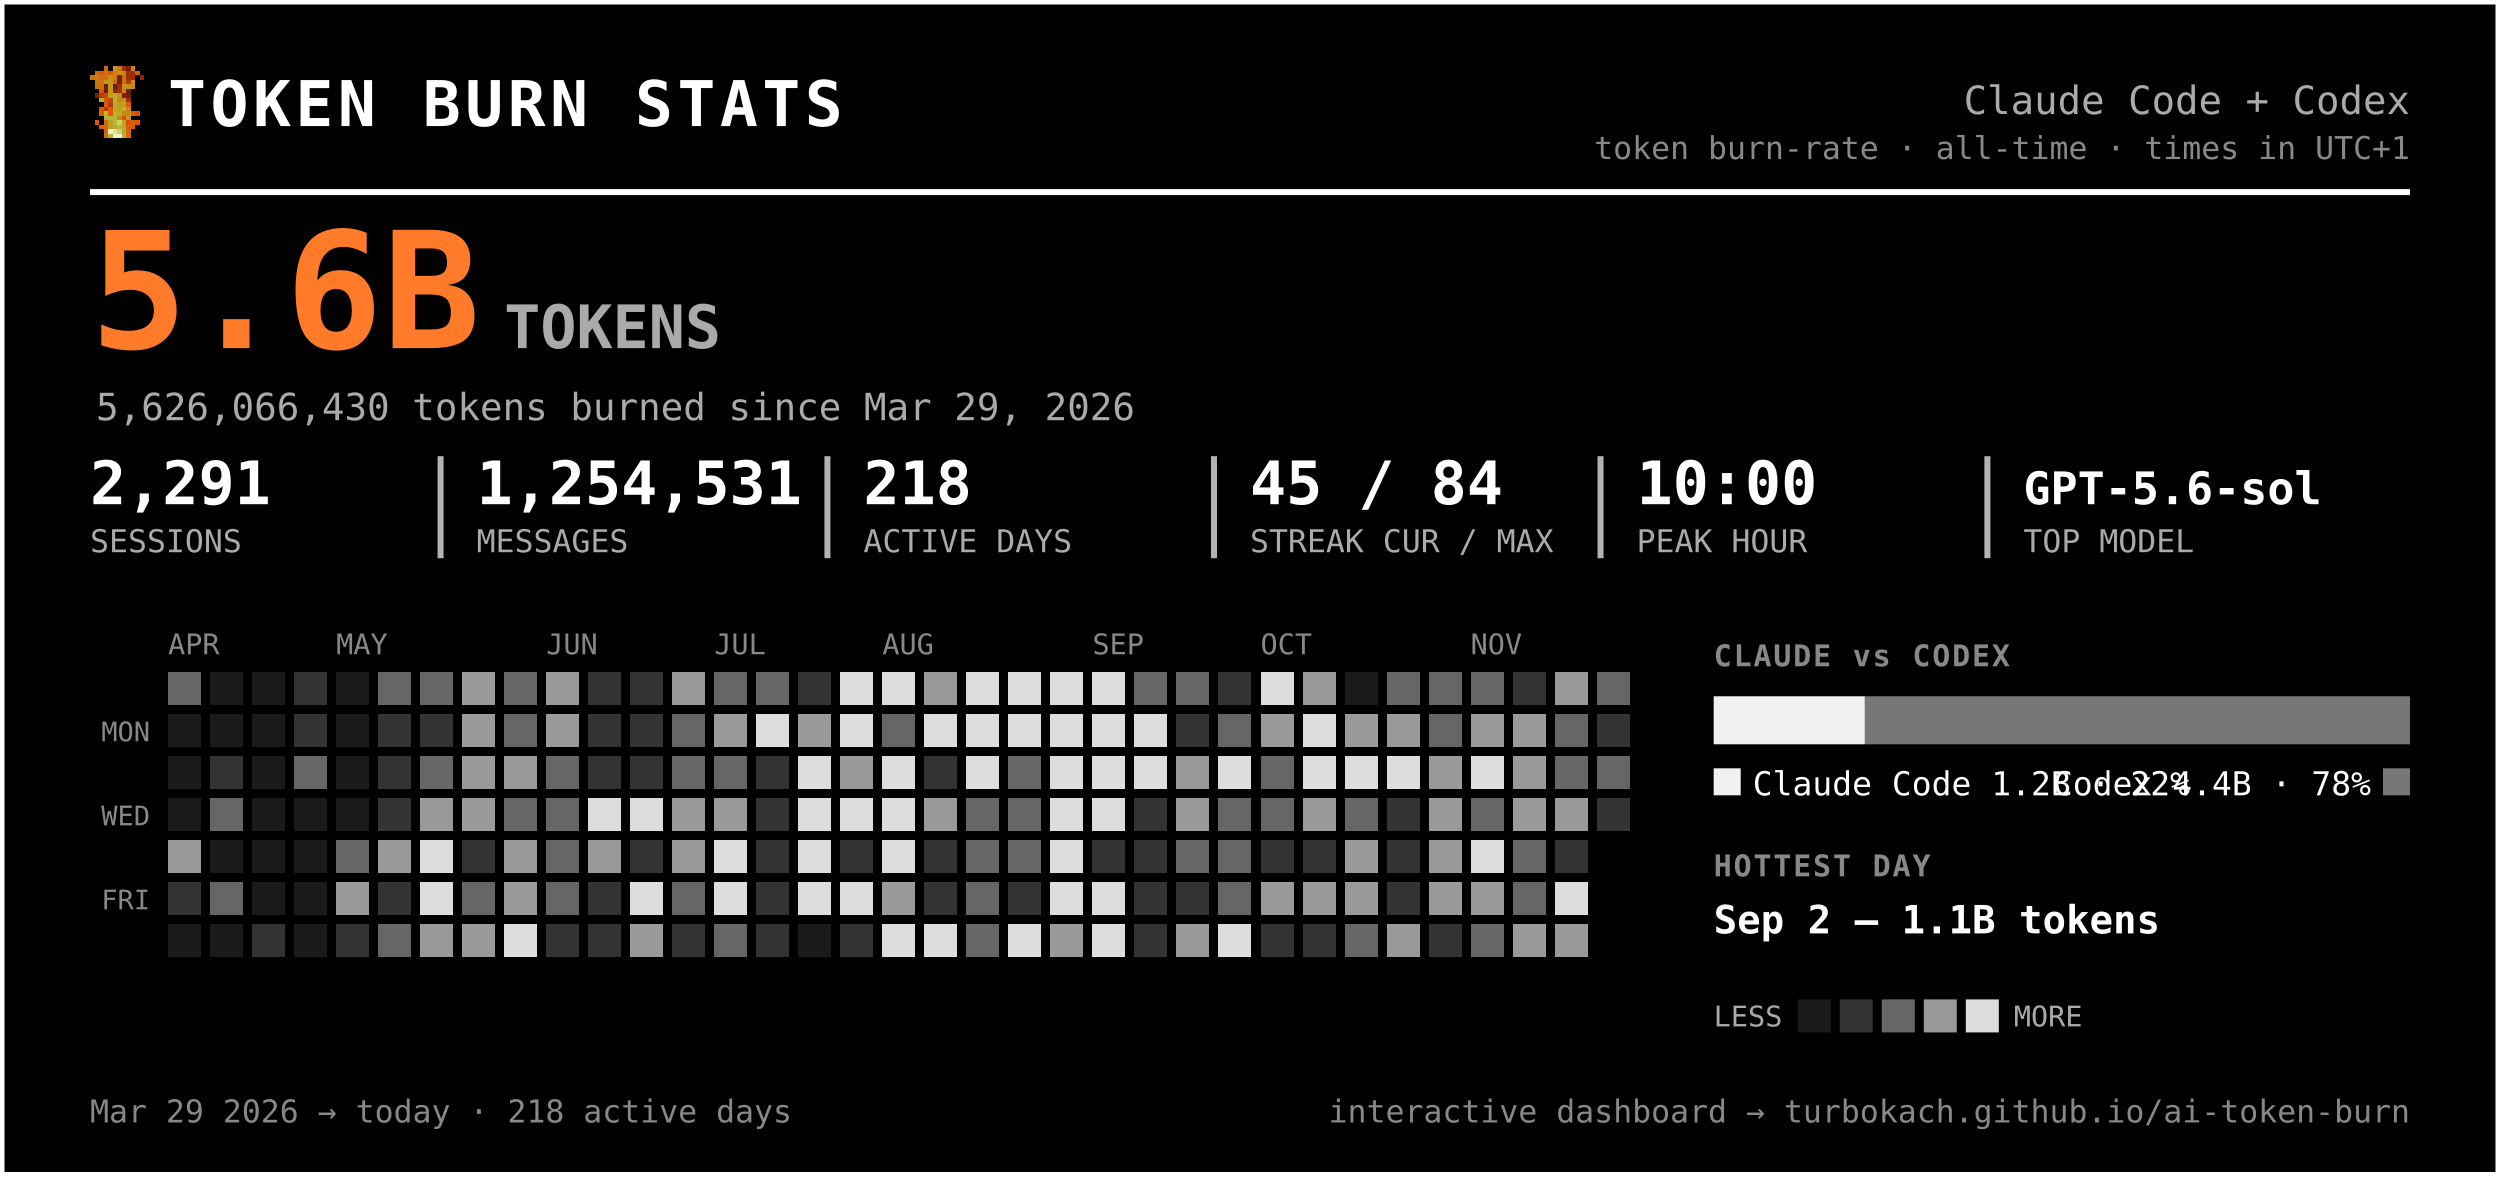
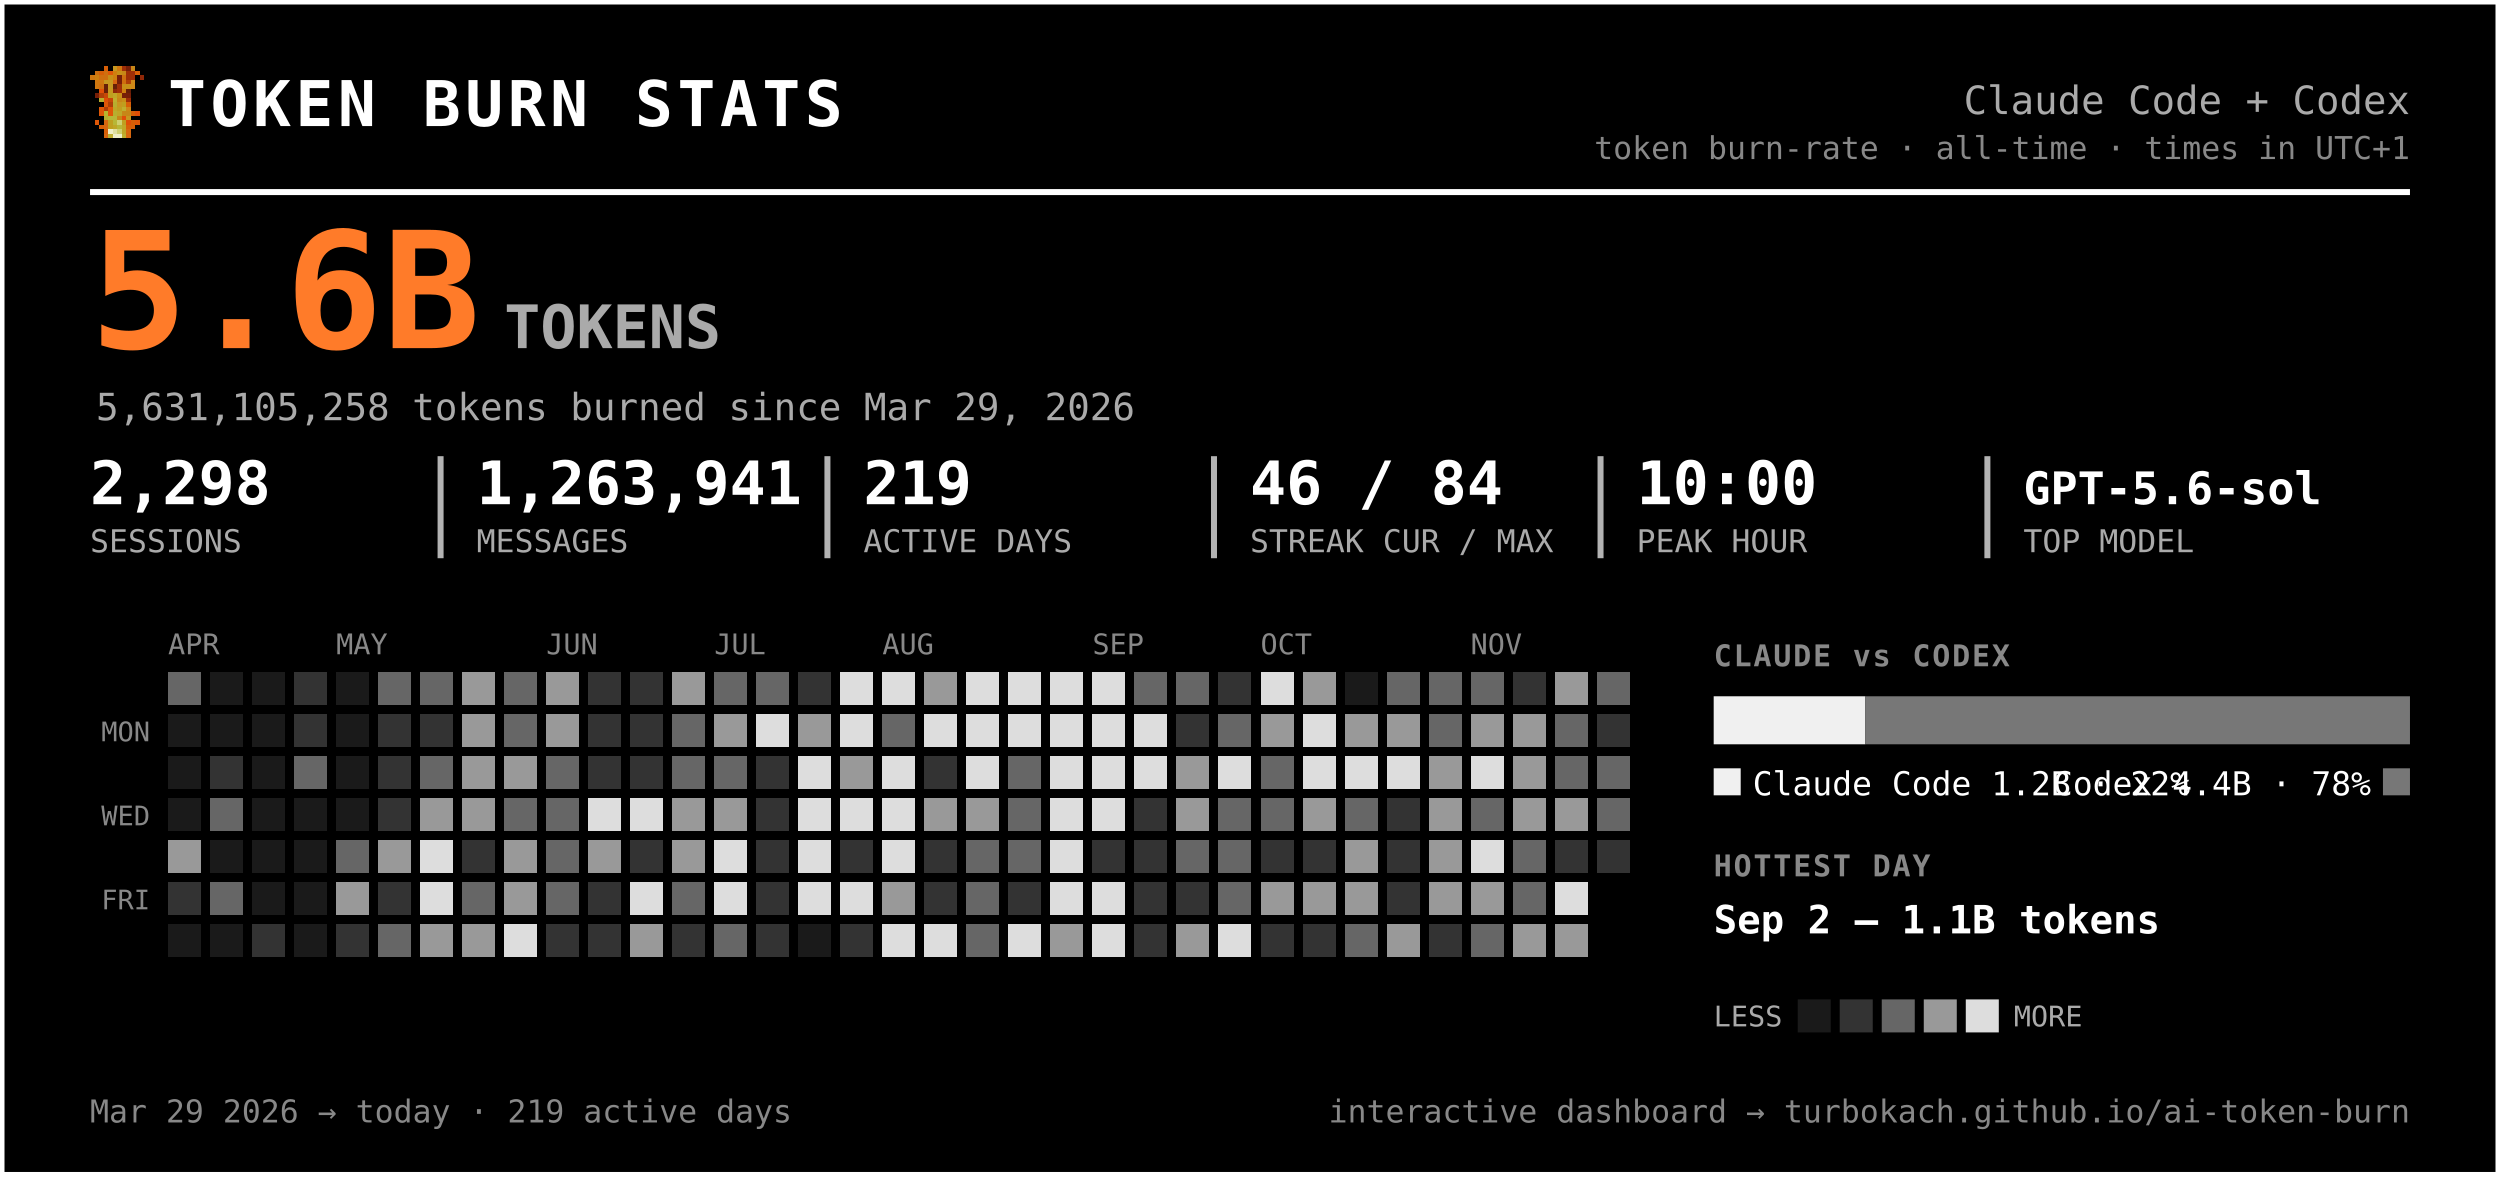
<svg xmlns="http://www.w3.org/2000/svg" width="833" height="392" viewBox="0 0 833 392" font-family="ui-monospace, 'SF Mono', 'Cascadia Code', Menlo, Consolas, monospace" role="img" aria-label="Token burn — Claude Code + Codex">
  <rect x="0.5" y="0.5" width="832" height="391" rx="0" fill="#000000" stroke="#ffffff" stroke-width="2" />
  <g transform="translate(30,22) scale(1.5)" shape-rendering="crispEdges">
    <rect x="3" y="0" width="1" height="1" fill="#d75f07" />
    <rect x="5" y="0" width="1" height="1" fill="#c7971f" />
    <rect x="6" y="0" width="1" height="1" fill="#cf770f" />
    <rect x="7" y="0" width="1" height="1" fill="#9f2f07" />
    <rect x="8" y="0" width="1" height="1" fill="#771f07" />
    <rect x="9" y="0" width="1" height="1" fill="#c78717" />
    <rect x="1" y="1" width="1" height="1" fill="#cf6f0f" />
    <rect x="2" y="1" width="1" height="1" fill="#d75f07" />
    <rect x="3" y="1" width="1" height="1" fill="#cf6f0f" />
    <rect x="4" y="1" width="1" height="1" fill="#df5707" />
    <rect x="5" y="1" width="1" height="1" fill="#cf7f0f" />
    <rect x="6" y="1" width="1" height="1" fill="#c78f17" />
    <rect x="7" y="1" width="1" height="1" fill="#c78717" />
    <rect x="8" y="1" width="1" height="1" fill="#9f2f07" />
    <rect x="9" y="1" width="1" height="1" fill="#9f2f07" />
    <rect x="10" y="1" width="1" height="1" fill="#d75f07" />
    <rect x="0" y="2" width="1" height="1" fill="#cf770f" />
    <rect x="1" y="2" width="1" height="1" fill="#cf7f0f" />
    <rect x="2" y="2" width="1" height="1" fill="#cf6f0f" />
    <rect x="3" y="2" width="1" height="1" fill="#cf6f0f" />
    <rect x="4" y="2" width="1" height="1" fill="#c78f17" />
    <rect x="5" y="2" width="1" height="1" fill="#cf7f0f" />
    <rect x="6" y="2" width="1" height="1" fill="#771f07" />
    <rect x="7" y="2" width="1" height="1" fill="#cf6f0f" />
    <rect x="8" y="2" width="1" height="1" fill="#9f2f07" />
    <rect x="9" y="2" width="1" height="1" fill="#9f2f07" />
    <rect x="11" y="2" width="1" height="1" fill="#8f2707" />
    <rect x="1" y="3" width="1" height="1" fill="#cf770f" />
    <rect x="2" y="3" width="1" height="1" fill="#cf770f" />
    <rect x="3" y="3" width="1" height="1" fill="#c7971f" />
    <rect x="4" y="3" width="1" height="1" fill="#c7971f" />
    <rect x="5" y="3" width="1" height="1" fill="#d7670f" />
    <rect x="6" y="3" width="1" height="1" fill="#771f07" />
    <rect x="7" y="3" width="1" height="1" fill="#cf6f0f" />
    <rect x="8" y="3" width="1" height="1" fill="#af3f07" />
    <rect x="9" y="3" width="1" height="1" fill="#cf8717" />
    <rect x="1" y="4" width="1" height="1" fill="#cf770f" />
    <rect x="2" y="4" width="1" height="1" fill="#cf6f0f" />
    <rect x="3" y="4" width="1" height="1" fill="#671f07" />
    <rect x="4" y="4" width="1" height="1" fill="#c7971f" />
    <rect x="5" y="4" width="1" height="1" fill="#671f07" />
    <rect x="6" y="4" width="1" height="1" fill="#9f2f07" />
    <rect x="7" y="4" width="1" height="1" fill="#c78f17" />
    <rect x="8" y="4" width="1" height="1" fill="#c78f17" />
    <rect x="9" y="4" width="1" height="1" fill="#cf8717" />
    <rect x="2" y="5" width="1" height="1" fill="#df4f07" />
    <rect x="3" y="5" width="1" height="1" fill="#671f07" />
    <rect x="4" y="5" width="1" height="1" fill="#c7971f" />
    <rect x="5" y="5" width="1" height="1" fill="#8f2707" />
    <rect x="6" y="5" width="1" height="1" fill="#9f2f07" />
    <rect x="7" y="5" width="1" height="1" fill="#cf7f0f" />
    <rect x="8" y="5" width="1" height="1" fill="#671f07" />
    <rect x="1" y="6" width="1" height="1" fill="#771f07" />
    <rect x="2" y="6" width="1" height="1" fill="#af3f07" />
    <rect x="3" y="6" width="1" height="1" fill="#c74707" />
    <rect x="4" y="6" width="1" height="1" fill="#bf9f1f" />
    <rect x="5" y="6" width="1" height="1" fill="#bfa727" />
    <rect x="6" y="6" width="1" height="1" fill="#c78f17" />
    <rect x="7" y="6" width="1" height="1" fill="#771f07" />
    <rect x="8" y="6" width="1" height="1" fill="#771f07" />
    <rect x="2" y="7" width="1" height="1" fill="#b7af2f" />
    <rect x="3" y="7" width="1" height="1" fill="#df4f07" />
    <rect x="4" y="7" width="1" height="1" fill="#c74707" />
    <rect x="5" y="7" width="1" height="1" fill="#bfaf2f" />
    <rect x="6" y="7" width="1" height="1" fill="#c78717" />
    <rect x="7" y="7" width="1" height="1" fill="#c78f17" />
    <rect x="8" y="7" width="1" height="1" fill="#9f2f07" />
    <rect x="3" y="8" width="1" height="1" fill="#df5707" />
    <rect x="4" y="8" width="1" height="1" fill="#af3f07" />
    <rect x="5" y="8" width="1" height="1" fill="#b7af2f" />
    <rect x="6" y="8" width="1" height="1" fill="#c7971f" />
    <rect x="7" y="8" width="1" height="1" fill="#bf9f1f" />
    <rect x="8" y="8" width="1" height="1" fill="#d75f07" />
    <rect x="2" y="9" width="1" height="1" fill="#df5707" />
    <rect x="3" y="9" width="1" height="1" fill="#af3f07" />
    <rect x="4" y="9" width="1" height="1" fill="#df5707" />
    <rect x="5" y="9" width="1" height="1" fill="#bfa727" />
    <rect x="6" y="9" width="1" height="1" fill="#bf9f1f" />
    <rect x="7" y="9" width="1" height="1" fill="#bfaf2f" />
    <rect x="8" y="9" width="1" height="1" fill="#cf8717" />
    <rect x="2" y="10" width="1" height="1" fill="#df5707" />
    <rect x="3" y="10" width="1" height="1" fill="#b7b72f" />
    <rect x="4" y="10" width="1" height="1" fill="#df5707" />
    <rect x="5" y="10" width="1" height="1" fill="#b7af2f" />
    <rect x="6" y="10" width="1" height="1" fill="#bfa727" />
    <rect x="7" y="10" width="1" height="1" fill="#c78717" />
    <rect x="8" y="10" width="1" height="1" fill="#c78717" />
    <rect x="9" y="10" width="1" height="1" fill="#d75f07" />
    <rect x="10" y="10" width="1" height="1" fill="#df4f07" />
    <rect x="3" y="11" width="1" height="1" fill="#b7af2f" />
    <rect x="4" y="11" width="1" height="1" fill="#b7b737" />
    <rect x="5" y="11" width="1" height="1" fill="#b7b737" />
    <rect x="6" y="11" width="1" height="1" fill="#c78717" />
    <rect x="7" y="11" width="1" height="1" fill="#df4f07" />
    <rect x="8" y="11" width="1" height="1" fill="#c7971f" />
    <rect x="1" y="12" width="1" height="1" fill="#df5707" />
    <rect x="3" y="12" width="1" height="1" fill="#d7670f" />
    <rect x="4" y="12" width="1" height="1" fill="#bf9f1f" />
    <rect x="5" y="12" width="1" height="1" fill="#b7b737" />
    <rect x="6" y="12" width="1" height="1" fill="#cfcf6f" />
    <rect x="7" y="12" width="1" height="1" fill="#bf9f1f" />
    <rect x="8" y="12" width="1" height="1" fill="#df4f07" />
    <rect x="9" y="12" width="1" height="1" fill="#d75f07" />
    <rect x="10" y="12" width="1" height="1" fill="#df5707" />
    <rect x="2" y="13" width="1" height="1" fill="#d75f07" />
    <rect x="3" y="13" width="1" height="1" fill="#d7670f" />
    <rect x="4" y="13" width="1" height="1" fill="#bf9f1f" />
    <rect x="5" y="13" width="1" height="1" fill="#bfa727" />
    <rect x="6" y="13" width="1" height="1" fill="#b7b737" />
    <rect x="7" y="13" width="1" height="1" fill="#bfa727" />
    <rect x="8" y="13" width="1" height="1" fill="#d75f07" />
    <rect x="9" y="13" width="1" height="1" fill="#d75f07" />
    <rect x="3" y="14" width="1" height="1" fill="#d75f07" />
    <rect x="4" y="14" width="1" height="1" fill="#efefc7" />
    <rect x="5" y="14" width="1" height="1" fill="#dfdf9f" />
    <rect x="6" y="14" width="1" height="1" fill="#cfcf6f" />
    <rect x="7" y="14" width="1" height="1" fill="#bfa727" />
    <rect x="8" y="14" width="1" height="1" fill="#d7670f" />
    <rect x="3" y="15" width="1" height="1" fill="#d7670f" />
    <rect x="4" y="15" width="1" height="1" fill="#bfaf2f" />
    <rect x="5" y="15" width="1" height="1" fill="#efefc7" />
    <rect x="6" y="15" width="1" height="1" fill="#efefc7" />
    <rect x="7" y="15" width="1" height="1" fill="#bfaf2f" />
    <rect x="8" y="15" width="1" height="1" fill="#d7670f" />
  </g>
  <text x="56.0" y="42.0" font-size="21" fill="#ffffff" font-weight="800" letter-spacing="1.5">TOKEN BURN STATS</text>
  <text x="803.0" y="38.0" font-size="13" fill="#aaaaaa" text-anchor="end">Claude Code + Codex</text>
  <text x="803.0" y="53.0" font-size="10.5" fill="#888888" text-anchor="end">token burn-rate · all-time · times in UTC+1</text>
  <line x1="30" y1="64" x2="803" y2="64" stroke="#ffffff" stroke-width="2" />
  <text x="30.0" y="116.0" font-size="54" fill="#ff7b29" font-weight="800">5.6B</text>
  <text x="168.0" y="116.0" font-size="20" fill="#aaaaaa" font-weight="600">TOKENS</text>
-   <text x="32.0" y="140.0" font-size="12.5" fill="#aaaaaa">5,626,066,430 tokens burned since Mar 29, 2026</text>
-   <text x="30.0" y="168.0" font-size="20" fill="#ffffff" font-weight="700">2,291</text>
+   <text x="32.0" y="140.0" font-size="12.5" fill="#aaaaaa">5,631,105,258 tokens burned since Mar 29, 2026</text>
+   <text x="30.0" y="168.0" font-size="20" fill="#ffffff" font-weight="700">2,298</text>
  <text x="30.0" y="184.0" font-size="10.5" fill="#aaaaaa">SESSIONS</text>
-   <text x="158.8" y="168.0" font-size="20" fill="#ffffff" font-weight="700">1,254,531</text>
+   <text x="158.8" y="168.0" font-size="20" fill="#ffffff" font-weight="700">1,263,941</text>
  <text x="158.8" y="184.0" font-size="10.5" fill="#aaaaaa">MESSAGES</text>
  <line x1="146.8" y1="152" x2="146.8" y2="186" stroke="#ffffff" stroke-width="2" opacity="0.7" />
-   <text x="287.7" y="168.0" font-size="20" fill="#ffffff" font-weight="700">218</text>
+   <text x="287.7" y="168.0" font-size="20" fill="#ffffff" font-weight="700">219</text>
  <text x="287.7" y="184.0" font-size="10.5" fill="#aaaaaa">ACTIVE DAYS</text>
  <line x1="275.7" y1="152" x2="275.7" y2="186" stroke="#ffffff" stroke-width="2" opacity="0.7" />
-   <text x="416.5" y="168.0" font-size="20" fill="#ffffff" font-weight="700">45 / 84</text>
+   <text x="416.5" y="168.0" font-size="20" fill="#ffffff" font-weight="700">46 / 84</text>
  <text x="416.5" y="184.0" font-size="10.5" fill="#aaaaaa">STREAK CUR / MAX</text>
  <line x1="404.5" y1="152" x2="404.5" y2="186" stroke="#ffffff" stroke-width="2" opacity="0.7" />
  <text x="545.3" y="168.0" font-size="20" fill="#ffffff" font-weight="700">10:00</text>
  <text x="545.3" y="184.0" font-size="10.5" fill="#aaaaaa">PEAK HOUR</text>
  <line x1="533.3" y1="152" x2="533.3" y2="186" stroke="#ffffff" stroke-width="2" opacity="0.7" />
  <text x="674.2" y="168.0" font-size="15" fill="#ffffff" font-weight="700">GPT-5.6-sol</text>
  <text x="674.2" y="184.0" font-size="10.5" fill="#aaaaaa">TOP MODEL</text>
  <line x1="662.2" y1="152" x2="662.2" y2="186" stroke="#ffffff" stroke-width="2" opacity="0.7" />
  <text x="56.0" y="218.0" font-size="9.5" fill="#888888">APR</text>
  <text x="112.0" y="218.0" font-size="9.5" fill="#888888">MAY</text>
  <text x="182.0" y="218.0" font-size="9.5" fill="#888888">JUN</text>
  <text x="238.0" y="218.0" font-size="9.5" fill="#888888">JUL</text>
  <text x="294.0" y="218.0" font-size="9.5" fill="#888888">AUG</text>
  <text x="364.0" y="218.0" font-size="9.5" fill="#888888">SEP</text>
  <text x="420.0" y="218.0" font-size="9.5" fill="#888888">OCT</text>
  <text x="490.0" y="218.0" font-size="9.5" fill="#888888">NOV</text>
  <text x="50.0" y="247.0" font-size="9" fill="#888888" text-anchor="end">MON</text>
  <text x="50.0" y="275.0" font-size="9" fill="#888888" text-anchor="end">WED</text>
  <text x="50.0" y="303.0" font-size="9" fill="#888888" text-anchor="end">FRI</text>
  <g shape-rendering="crispEdges">
    <rect x="126" y="238" width="11" height="11" rx="0" fill="#333333" />
    <rect x="126" y="252" width="11" height="11" rx="0" fill="#333333" />
    <rect x="126" y="266" width="11" height="11" rx="0" fill="#333333" />
    <rect x="126" y="280" width="11" height="11" rx="0" fill="#999999" />
    <rect x="126" y="294" width="11" height="11" rx="0" fill="#333333" />
    <rect x="126" y="308" width="11" height="11" rx="0" fill="#666666" />
    <rect x="140" y="224" width="11" height="11" rx="0" fill="#666666" />
    <rect x="140" y="238" width="11" height="11" rx="0" fill="#333333" />
    <rect x="140" y="252" width="11" height="11" rx="0" fill="#666666" />
    <rect x="140" y="266" width="11" height="11" rx="0" fill="#999999" />
    <rect x="140" y="280" width="11" height="11" rx="0" fill="#dddddd" />
    <rect x="140" y="294" width="11" height="11" rx="0" fill="#dddddd" />
    <rect x="140" y="308" width="11" height="11" rx="0" fill="#999999" />
    <rect x="154" y="224" width="11" height="11" rx="0" fill="#999999" />
    <rect x="154" y="238" width="11" height="11" rx="0" fill="#999999" />
    <rect x="154" y="252" width="11" height="11" rx="0" fill="#999999" />
    <rect x="154" y="266" width="11" height="11" rx="0" fill="#999999" />
    <rect x="154" y="280" width="11" height="11" rx="0" fill="#333333" />
    <rect x="154" y="294" width="11" height="11" rx="0" fill="#666666" />
    <rect x="154" y="308" width="11" height="11" rx="0" fill="#999999" />
    <rect x="168" y="224" width="11" height="11" rx="0" fill="#666666" />
    <rect x="168" y="238" width="11" height="11" rx="0" fill="#666666" />
    <rect x="168" y="252" width="11" height="11" rx="0" fill="#999999" />
    <rect x="168" y="266" width="11" height="11" rx="0" fill="#666666" />
    <rect x="168" y="280" width="11" height="11" rx="0" fill="#999999" />
    <rect x="168" y="294" width="11" height="11" rx="0" fill="#999999" />
    <rect x="168" y="308" width="11" height="11" rx="0" fill="#dddddd" />
    <rect x="182" y="224" width="11" height="11" rx="0" fill="#999999" />
    <rect x="182" y="238" width="11" height="11" rx="0" fill="#999999" />
    <rect x="182" y="252" width="11" height="11" rx="0" fill="#666666" />
    <rect x="182" y="266" width="11" height="11" rx="0" fill="#666666" />
    <rect x="182" y="280" width="11" height="11" rx="0" fill="#666666" />
    <rect x="182" y="294" width="11" height="11" rx="0" fill="#666666" />
    <rect x="182" y="308" width="11" height="11" rx="0" fill="#333333" />
    <rect x="196" y="224" width="11" height="11" rx="0" fill="#333333" />
    <rect x="196" y="238" width="11" height="11" rx="0" fill="#333333" />
    <rect x="196" y="252" width="11" height="11" rx="0" fill="#333333" />
    <rect x="196" y="266" width="11" height="11" rx="0" fill="#dddddd" />
    <rect x="196" y="280" width="11" height="11" rx="0" fill="#999999" />
    <rect x="196" y="294" width="11" height="11" rx="0" fill="#333333" />
    <rect x="196" y="308" width="11" height="11" rx="0" fill="#333333" />
    <rect x="210" y="224" width="11" height="11" rx="0" fill="#333333" />
    <rect x="210" y="238" width="11" height="11" rx="0" fill="#333333" />
    <rect x="210" y="252" width="11" height="11" rx="0" fill="#333333" />
    <rect x="210" y="266" width="11" height="11" rx="0" fill="#dddddd" />
    <rect x="210" y="280" width="11" height="11" rx="0" fill="#333333" />
    <rect x="210" y="294" width="11" height="11" rx="0" fill="#dddddd" />
    <rect x="210" y="308" width="11" height="11" rx="0" fill="#999999" />
    <rect x="224" y="224" width="11" height="11" rx="0" fill="#999999" />
    <rect x="224" y="238" width="11" height="11" rx="0" fill="#666666" />
    <rect x="224" y="252" width="11" height="11" rx="0" fill="#666666" />
    <rect x="224" y="266" width="11" height="11" rx="0" fill="#999999" />
    <rect x="224" y="280" width="11" height="11" rx="0" fill="#999999" />
    <rect x="224" y="294" width="11" height="11" rx="0" fill="#666666" />
    <rect x="224" y="308" width="11" height="11" rx="0" fill="#333333" />
    <rect x="238" y="224" width="11" height="11" rx="0" fill="#666666" />
    <rect x="238" y="238" width="11" height="11" rx="0" fill="#999999" />
    <rect x="238" y="252" width="11" height="11" rx="0" fill="#666666" />
    <rect x="238" y="266" width="11" height="11" rx="0" fill="#999999" />
    <rect x="238" y="280" width="11" height="11" rx="0" fill="#dddddd" />
    <rect x="238" y="294" width="11" height="11" rx="0" fill="#dddddd" />
    <rect x="238" y="308" width="11" height="11" rx="0" fill="#666666" />
    <rect x="252" y="224" width="11" height="11" rx="0" fill="#666666" />
    <rect x="252" y="238" width="11" height="11" rx="0" fill="#dddddd" />
    <rect x="252" y="252" width="11" height="11" rx="0" fill="#333333" />
    <rect x="252" y="266" width="11" height="11" rx="0" fill="#333333" />
    <rect x="252" y="280" width="11" height="11" rx="0" fill="#333333" />
    <rect x="252" y="294" width="11" height="11" rx="0" fill="#333333" />
    <rect x="252" y="308" width="11" height="11" rx="0" fill="#333333" />
    <rect x="266" y="224" width="11" height="11" rx="0" fill="#333333" />
    <rect x="266" y="238" width="11" height="11" rx="0" fill="#999999" />
    <rect x="266" y="252" width="11" height="11" rx="0" fill="#dddddd" />
    <rect x="266" y="266" width="11" height="11" rx="0" fill="#dddddd" />
    <rect x="266" y="280" width="11" height="11" rx="0" fill="#dddddd" />
    <rect x="266" y="294" width="11" height="11" rx="0" fill="#dddddd" />
    <rect x="280" y="224" width="11" height="11" rx="0" fill="#dddddd" />
    <rect x="280" y="238" width="11" height="11" rx="0" fill="#dddddd" />
    <rect x="280" y="252" width="11" height="11" rx="0" fill="#999999" />
    <rect x="280" y="266" width="11" height="11" rx="0" fill="#dddddd" />
    <rect x="280" y="280" width="11" height="11" rx="0" fill="#333333" />
    <rect x="280" y="294" width="11" height="11" rx="0" fill="#dddddd" />
    <rect x="280" y="308" width="11" height="11" rx="0" fill="#333333" />
    <rect x="294" y="224" width="11" height="11" rx="0" fill="#dddddd" />
    <rect x="294" y="238" width="11" height="11" rx="0" fill="#666666" />
    <rect x="294" y="252" width="11" height="11" rx="0" fill="#dddddd" />
    <rect x="294" y="266" width="11" height="11" rx="0" fill="#dddddd" />
    <rect x="294" y="280" width="11" height="11" rx="0" fill="#dddddd" />
    <rect x="294" y="294" width="11" height="11" rx="0" fill="#999999" />
    <rect x="294" y="308" width="11" height="11" rx="0" fill="#dddddd" />
    <rect x="308" y="224" width="11" height="11" rx="0" fill="#999999" />
    <rect x="308" y="238" width="11" height="11" rx="0" fill="#dddddd" />
    <rect x="308" y="252" width="11" height="11" rx="0" fill="#333333" />
    <rect x="308" y="266" width="11" height="11" rx="0" fill="#999999" />
    <rect x="308" y="280" width="11" height="11" rx="0" fill="#333333" />
    <rect x="308" y="294" width="11" height="11" rx="0" fill="#333333" />
    <rect x="308" y="308" width="11" height="11" rx="0" fill="#dddddd" />
    <rect x="322" y="224" width="11" height="11" rx="0" fill="#dddddd" />
    <rect x="322" y="238" width="11" height="11" rx="0" fill="#dddddd" />
    <rect x="322" y="252" width="11" height="11" rx="0" fill="#dddddd" />
-     <rect x="322" y="266" width="11" height="11" rx="0" fill="#666666" />
+     <rect x="322" y="266" width="11" height="11" rx="0" fill="#999999" />
    <rect x="322" y="280" width="11" height="11" rx="0" fill="#666666" />
    <rect x="322" y="294" width="11" height="11" rx="0" fill="#666666" />
    <rect x="322" y="308" width="11" height="11" rx="0" fill="#666666" />
    <rect x="336" y="224" width="11" height="11" rx="0" fill="#dddddd" />
    <rect x="336" y="238" width="11" height="11" rx="0" fill="#dddddd" />
    <rect x="336" y="252" width="11" height="11" rx="0" fill="#666666" />
    <rect x="336" y="266" width="11" height="11" rx="0" fill="#666666" />
    <rect x="336" y="280" width="11" height="11" rx="0" fill="#666666" />
    <rect x="336" y="294" width="11" height="11" rx="0" fill="#333333" />
    <rect x="336" y="308" width="11" height="11" rx="0" fill="#dddddd" />
    <rect x="350" y="224" width="11" height="11" rx="0" fill="#dddddd" />
    <rect x="350" y="238" width="11" height="11" rx="0" fill="#dddddd" />
    <rect x="350" y="252" width="11" height="11" rx="0" fill="#dddddd" />
    <rect x="350" y="266" width="11" height="11" rx="0" fill="#dddddd" />
    <rect x="350" y="280" width="11" height="11" rx="0" fill="#dddddd" />
    <rect x="350" y="294" width="11" height="11" rx="0" fill="#dddddd" />
    <rect x="350" y="308" width="11" height="11" rx="0" fill="#999999" />
    <rect x="364" y="224" width="11" height="11" rx="0" fill="#dddddd" />
    <rect x="364" y="238" width="11" height="11" rx="0" fill="#dddddd" />
    <rect x="364" y="252" width="11" height="11" rx="0" fill="#dddddd" />
    <rect x="364" y="266" width="11" height="11" rx="0" fill="#dddddd" />
    <rect x="364" y="280" width="11" height="11" rx="0" fill="#333333" />
    <rect x="364" y="294" width="11" height="11" rx="0" fill="#dddddd" />
    <rect x="364" y="308" width="11" height="11" rx="0" fill="#dddddd" />
    <rect x="378" y="224" width="11" height="11" rx="0" fill="#666666" />
    <rect x="378" y="238" width="11" height="11" rx="0" fill="#dddddd" />
    <rect x="378" y="252" width="11" height="11" rx="0" fill="#dddddd" />
    <rect x="378" y="266" width="11" height="11" rx="0" fill="#333333" />
    <rect x="378" y="280" width="11" height="11" rx="0" fill="#333333" />
    <rect x="378" y="294" width="11" height="11" rx="0" fill="#333333" />
    <rect x="378" y="308" width="11" height="11" rx="0" fill="#333333" />
    <rect x="392" y="224" width="11" height="11" rx="0" fill="#666666" />
    <rect x="392" y="238" width="11" height="11" rx="0" fill="#333333" />
    <rect x="392" y="252" width="11" height="11" rx="0" fill="#999999" />
    <rect x="392" y="266" width="11" height="11" rx="0" fill="#999999" />
    <rect x="392" y="280" width="11" height="11" rx="0" fill="#666666" />
    <rect x="392" y="294" width="11" height="11" rx="0" fill="#333333" />
    <rect x="392" y="308" width="11" height="11" rx="0" fill="#999999" />
    <rect x="406" y="224" width="11" height="11" rx="0" fill="#333333" />
    <rect x="406" y="238" width="11" height="11" rx="0" fill="#666666" />
    <rect x="406" y="252" width="11" height="11" rx="0" fill="#dddddd" />
    <rect x="406" y="266" width="11" height="11" rx="0" fill="#666666" />
    <rect x="406" y="280" width="11" height="11" rx="0" fill="#666666" />
    <rect x="406" y="294" width="11" height="11" rx="0" fill="#666666" />
    <rect x="406" y="308" width="11" height="11" rx="0" fill="#dddddd" />
    <rect x="420" y="224" width="11" height="11" rx="0" fill="#dddddd" />
    <rect x="420" y="238" width="11" height="11" rx="0" fill="#999999" />
    <rect x="420" y="252" width="11" height="11" rx="0" fill="#666666" />
    <rect x="420" y="266" width="11" height="11" rx="0" fill="#666666" />
    <rect x="420" y="280" width="11" height="11" rx="0" fill="#333333" />
    <rect x="420" y="294" width="11" height="11" rx="0" fill="#999999" />
    <rect x="420" y="308" width="11" height="11" rx="0" fill="#333333" />
    <rect x="434" y="224" width="11" height="11" rx="0" fill="#999999" />
    <rect x="434" y="238" width="11" height="11" rx="0" fill="#dddddd" />
    <rect x="434" y="252" width="11" height="11" rx="0" fill="#dddddd" />
    <rect x="434" y="266" width="11" height="11" rx="0" fill="#999999" />
    <rect x="434" y="280" width="11" height="11" rx="0" fill="#333333" />
    <rect x="434" y="294" width="11" height="11" rx="0" fill="#999999" />
    <rect x="434" y="308" width="11" height="11" rx="0" fill="#333333" />
    <rect x="448" y="238" width="11" height="11" rx="0" fill="#999999" />
    <rect x="448" y="252" width="11" height="11" rx="0" fill="#dddddd" />
    <rect x="448" y="266" width="11" height="11" rx="0" fill="#666666" />
    <rect x="448" y="280" width="11" height="11" rx="0" fill="#999999" />
    <rect x="448" y="294" width="11" height="11" rx="0" fill="#999999" />
    <rect x="448" y="308" width="11" height="11" rx="0" fill="#666666" />
    <rect x="462" y="224" width="11" height="11" rx="0" fill="#666666" />
    <rect x="462" y="238" width="11" height="11" rx="0" fill="#999999" />
    <rect x="462" y="252" width="11" height="11" rx="0" fill="#dddddd" />
    <rect x="462" y="266" width="11" height="11" rx="0" fill="#333333" />
    <rect x="462" y="280" width="11" height="11" rx="0" fill="#333333" />
    <rect x="462" y="294" width="11" height="11" rx="0" fill="#333333" />
    <rect x="462" y="308" width="11" height="11" rx="0" fill="#999999" />
    <rect x="476" y="224" width="11" height="11" rx="0" fill="#666666" />
    <rect x="476" y="238" width="11" height="11" rx="0" fill="#666666" />
    <rect x="476" y="252" width="11" height="11" rx="0" fill="#999999" />
    <rect x="476" y="266" width="11" height="11" rx="0" fill="#999999" />
    <rect x="476" y="280" width="11" height="11" rx="0" fill="#999999" />
    <rect x="476" y="294" width="11" height="11" rx="0" fill="#999999" />
    <rect x="476" y="308" width="11" height="11" rx="0" fill="#333333" />
    <rect x="490" y="224" width="11" height="11" rx="0" fill="#666666" />
    <rect x="490" y="238" width="11" height="11" rx="0" fill="#999999" />
    <rect x="490" y="252" width="11" height="11" rx="0" fill="#dddddd" />
    <rect x="490" y="266" width="11" height="11" rx="0" fill="#666666" />
    <rect x="490" y="280" width="11" height="11" rx="0" fill="#dddddd" />
    <rect x="490" y="294" width="11" height="11" rx="0" fill="#999999" />
    <rect x="490" y="308" width="11" height="11" rx="0" fill="#666666" />
    <rect x="504" y="224" width="11" height="11" rx="0" fill="#333333" />
    <rect x="504" y="238" width="11" height="11" rx="0" fill="#999999" />
    <rect x="504" y="252" width="11" height="11" rx="0" fill="#999999" />
    <rect x="504" y="266" width="11" height="11" rx="0" fill="#999999" />
    <rect x="504" y="280" width="11" height="11" rx="0" fill="#666666" />
    <rect x="504" y="294" width="11" height="11" rx="0" fill="#666666" />
    <rect x="504" y="308" width="11" height="11" rx="0" fill="#999999" />
    <rect x="518" y="224" width="11" height="11" rx="0" fill="#999999" />
    <rect x="518" y="238" width="11" height="11" rx="0" fill="#666666" />
    <rect x="518" y="252" width="11" height="11" rx="0" fill="#666666" />
    <rect x="518" y="266" width="11" height="11" rx="0" fill="#999999" />
    <rect x="518" y="280" width="11" height="11" rx="0" fill="#333333" />
    <rect x="518" y="294" width="11" height="11" rx="0" fill="#dddddd" />
    <rect x="518" y="308" width="11" height="11" rx="0" fill="#999999" />
    <rect x="532" y="224" width="11" height="11" rx="0" fill="#666666" />
    <rect x="532" y="238" width="11" height="11" rx="0" fill="#333333" />
    <rect x="532" y="252" width="11" height="11" rx="0" fill="#666666" />
-     <rect x="532" y="266" width="11" height="11" rx="0" fill="#333333" />
+     <rect x="532" y="266" width="11" height="11" rx="0" fill="#666666" />
+     <rect x="532" y="280" width="11" height="11" rx="0" fill="#333333" />
    <rect x="56" y="224" width="11" height="11" rx="0" fill="#666666" />
    <rect x="56" y="280" width="11" height="11" rx="0" fill="#999999" />
    <rect x="56" y="294" width="11" height="11" rx="0" fill="#333333" />
    <rect x="70" y="252" width="11" height="11" rx="0" fill="#333333" />
    <rect x="70" y="266" width="11" height="11" rx="0" fill="#666666" />
    <rect x="70" y="294" width="11" height="11" rx="0" fill="#666666" />
    <rect x="84" y="308" width="11" height="11" rx="0" fill="#333333" />
    <rect x="98" y="224" width="11" height="11" rx="0" fill="#333333" />
    <rect x="98" y="238" width="11" height="11" rx="0" fill="#333333" />
    <rect x="98" y="252" width="11" height="11" rx="0" fill="#666666" />
    <rect x="112" y="280" width="11" height="11" rx="0" fill="#666666" />
    <rect x="112" y="294" width="11" height="11" rx="0" fill="#999999" />
    <rect x="112" y="308" width="11" height="11" rx="0" fill="#333333" />
    <rect x="126" y="224" width="11" height="11" rx="0" fill="#666666" />
    <rect x="56" y="238" width="11" height="11" rx="0" fill="#1a1a1a" />
    <rect x="56" y="252" width="11" height="11" rx="0" fill="#1a1a1a" />
    <rect x="56" y="266" width="11" height="11" rx="0" fill="#1a1a1a" />
    <rect x="56" y="308" width="11" height="11" rx="0" fill="#1a1a1a" />
    <rect x="70" y="224" width="11" height="11" rx="0" fill="#1a1a1a" />
    <rect x="70" y="238" width="11" height="11" rx="0" fill="#1a1a1a" />
    <rect x="70" y="280" width="11" height="11" rx="0" fill="#1a1a1a" />
    <rect x="70" y="308" width="11" height="11" rx="0" fill="#1a1a1a" />
    <rect x="84" y="224" width="11" height="11" rx="0" fill="#1a1a1a" />
    <rect x="84" y="238" width="11" height="11" rx="0" fill="#1a1a1a" />
    <rect x="84" y="252" width="11" height="11" rx="0" fill="#1a1a1a" />
    <rect x="84" y="266" width="11" height="11" rx="0" fill="#1a1a1a" />
    <rect x="84" y="280" width="11" height="11" rx="0" fill="#1a1a1a" />
    <rect x="84" y="294" width="11" height="11" rx="0" fill="#1a1a1a" />
    <rect x="98" y="266" width="11" height="11" rx="0" fill="#1a1a1a" />
    <rect x="98" y="280" width="11" height="11" rx="0" fill="#1a1a1a" />
    <rect x="98" y="294" width="11" height="11" rx="0" fill="#1a1a1a" />
    <rect x="98" y="308" width="11" height="11" rx="0" fill="#1a1a1a" />
    <rect x="112" y="224" width="11" height="11" rx="0" fill="#1a1a1a" />
    <rect x="112" y="238" width="11" height="11" rx="0" fill="#1a1a1a" />
    <rect x="112" y="252" width="11" height="11" rx="0" fill="#1a1a1a" />
    <rect x="112" y="266" width="11" height="11" rx="0" fill="#1a1a1a" />
    <rect x="266" y="308" width="11" height="11" rx="0" fill="#1a1a1a" />
    <rect x="448" y="224" width="11" height="11" rx="0" fill="#1a1a1a" />
  </g>
  <text x="571.0" y="222.0" font-size="10" fill="#888888" font-weight="700" letter-spacing="0.6">CLAUDE vs CODEX</text>
-   <path d="M571.00,232 H621.38 L621.38,232 V248.00 L621.38,248.00 H571.00 L571.00,248.00 V232.00 L571.00,232.00 Z" fill="#f0f0f0" />
-   <path d="M621.38,232 H803.00 L803.00,232 V248.00 L803.00,248.00 H621.38 L621.38,248.00 V232.00 L621.38,232.00 Z" fill="#777777" />
+   <path d="M571.00,232 H621.54 L621.54,232 V248.00 L621.54,248.00 H571.00 L571.00,248.00 V232.00 L571.00,232.00 Z" fill="#f0f0f0" />
+   <path d="M621.54,232 H803.00 L803.00,232 V248.00 L803.00,248.00 H621.54 L621.54,248.00 V232.00 L621.54,232.00 Z" fill="#777777" />
  <rect x="571" y="256" width="9" height="9" rx="0" fill="#f0f0f0" />
  <text x="584.0" y="265.0" font-size="11" fill="#ffffff">Claude Code  1.2B · 22%</text>
  <rect x="794.0" y="256" width="9" height="9" rx="0" fill="#777777" />
  <text x="790.0" y="265.0" font-size="11" fill="#ffffff" text-anchor="end">Codex  4.4B · 78%</text>
  <text x="571.0" y="292.0" font-size="10" fill="#888888" font-weight="700" letter-spacing="0.6">HOTTEST DAY</text>
  <text x="571.0" y="311.0" font-size="13" fill="#ffffff" font-weight="600">Sep 2 — 1.1B tokens</text>
  <text x="571.0" y="342.0" font-size="9.5" fill="#aaaaaa">LESS</text>
  <rect x="599" y="333" width="11" height="11" rx="0" fill="#1a1a1a" />
  <rect x="613" y="333" width="11" height="11" rx="0" fill="#333333" />
  <rect x="627" y="333" width="11" height="11" rx="0" fill="#666666" />
  <rect x="641" y="333" width="11" height="11" rx="0" fill="#999999" />
  <rect x="655" y="333" width="11" height="11" rx="0" fill="#dddddd" />
  <text x="671.0" y="342.0" font-size="9.5" fill="#aaaaaa">MORE</text>
-   <text x="30.0" y="374.0" font-size="10.5" fill="#888888">Mar 29 2026 → today  ·  218 active days</text>
+   <text x="30.0" y="374.0" font-size="10.5" fill="#888888">Mar 29 2026 → today  ·  219 active days</text>
  <text x="803.0" y="374.0" font-size="10.5" fill="#888888" text-anchor="end">interactive dashboard → turbokach.github.io/ai-token-burn</text>
</svg>
